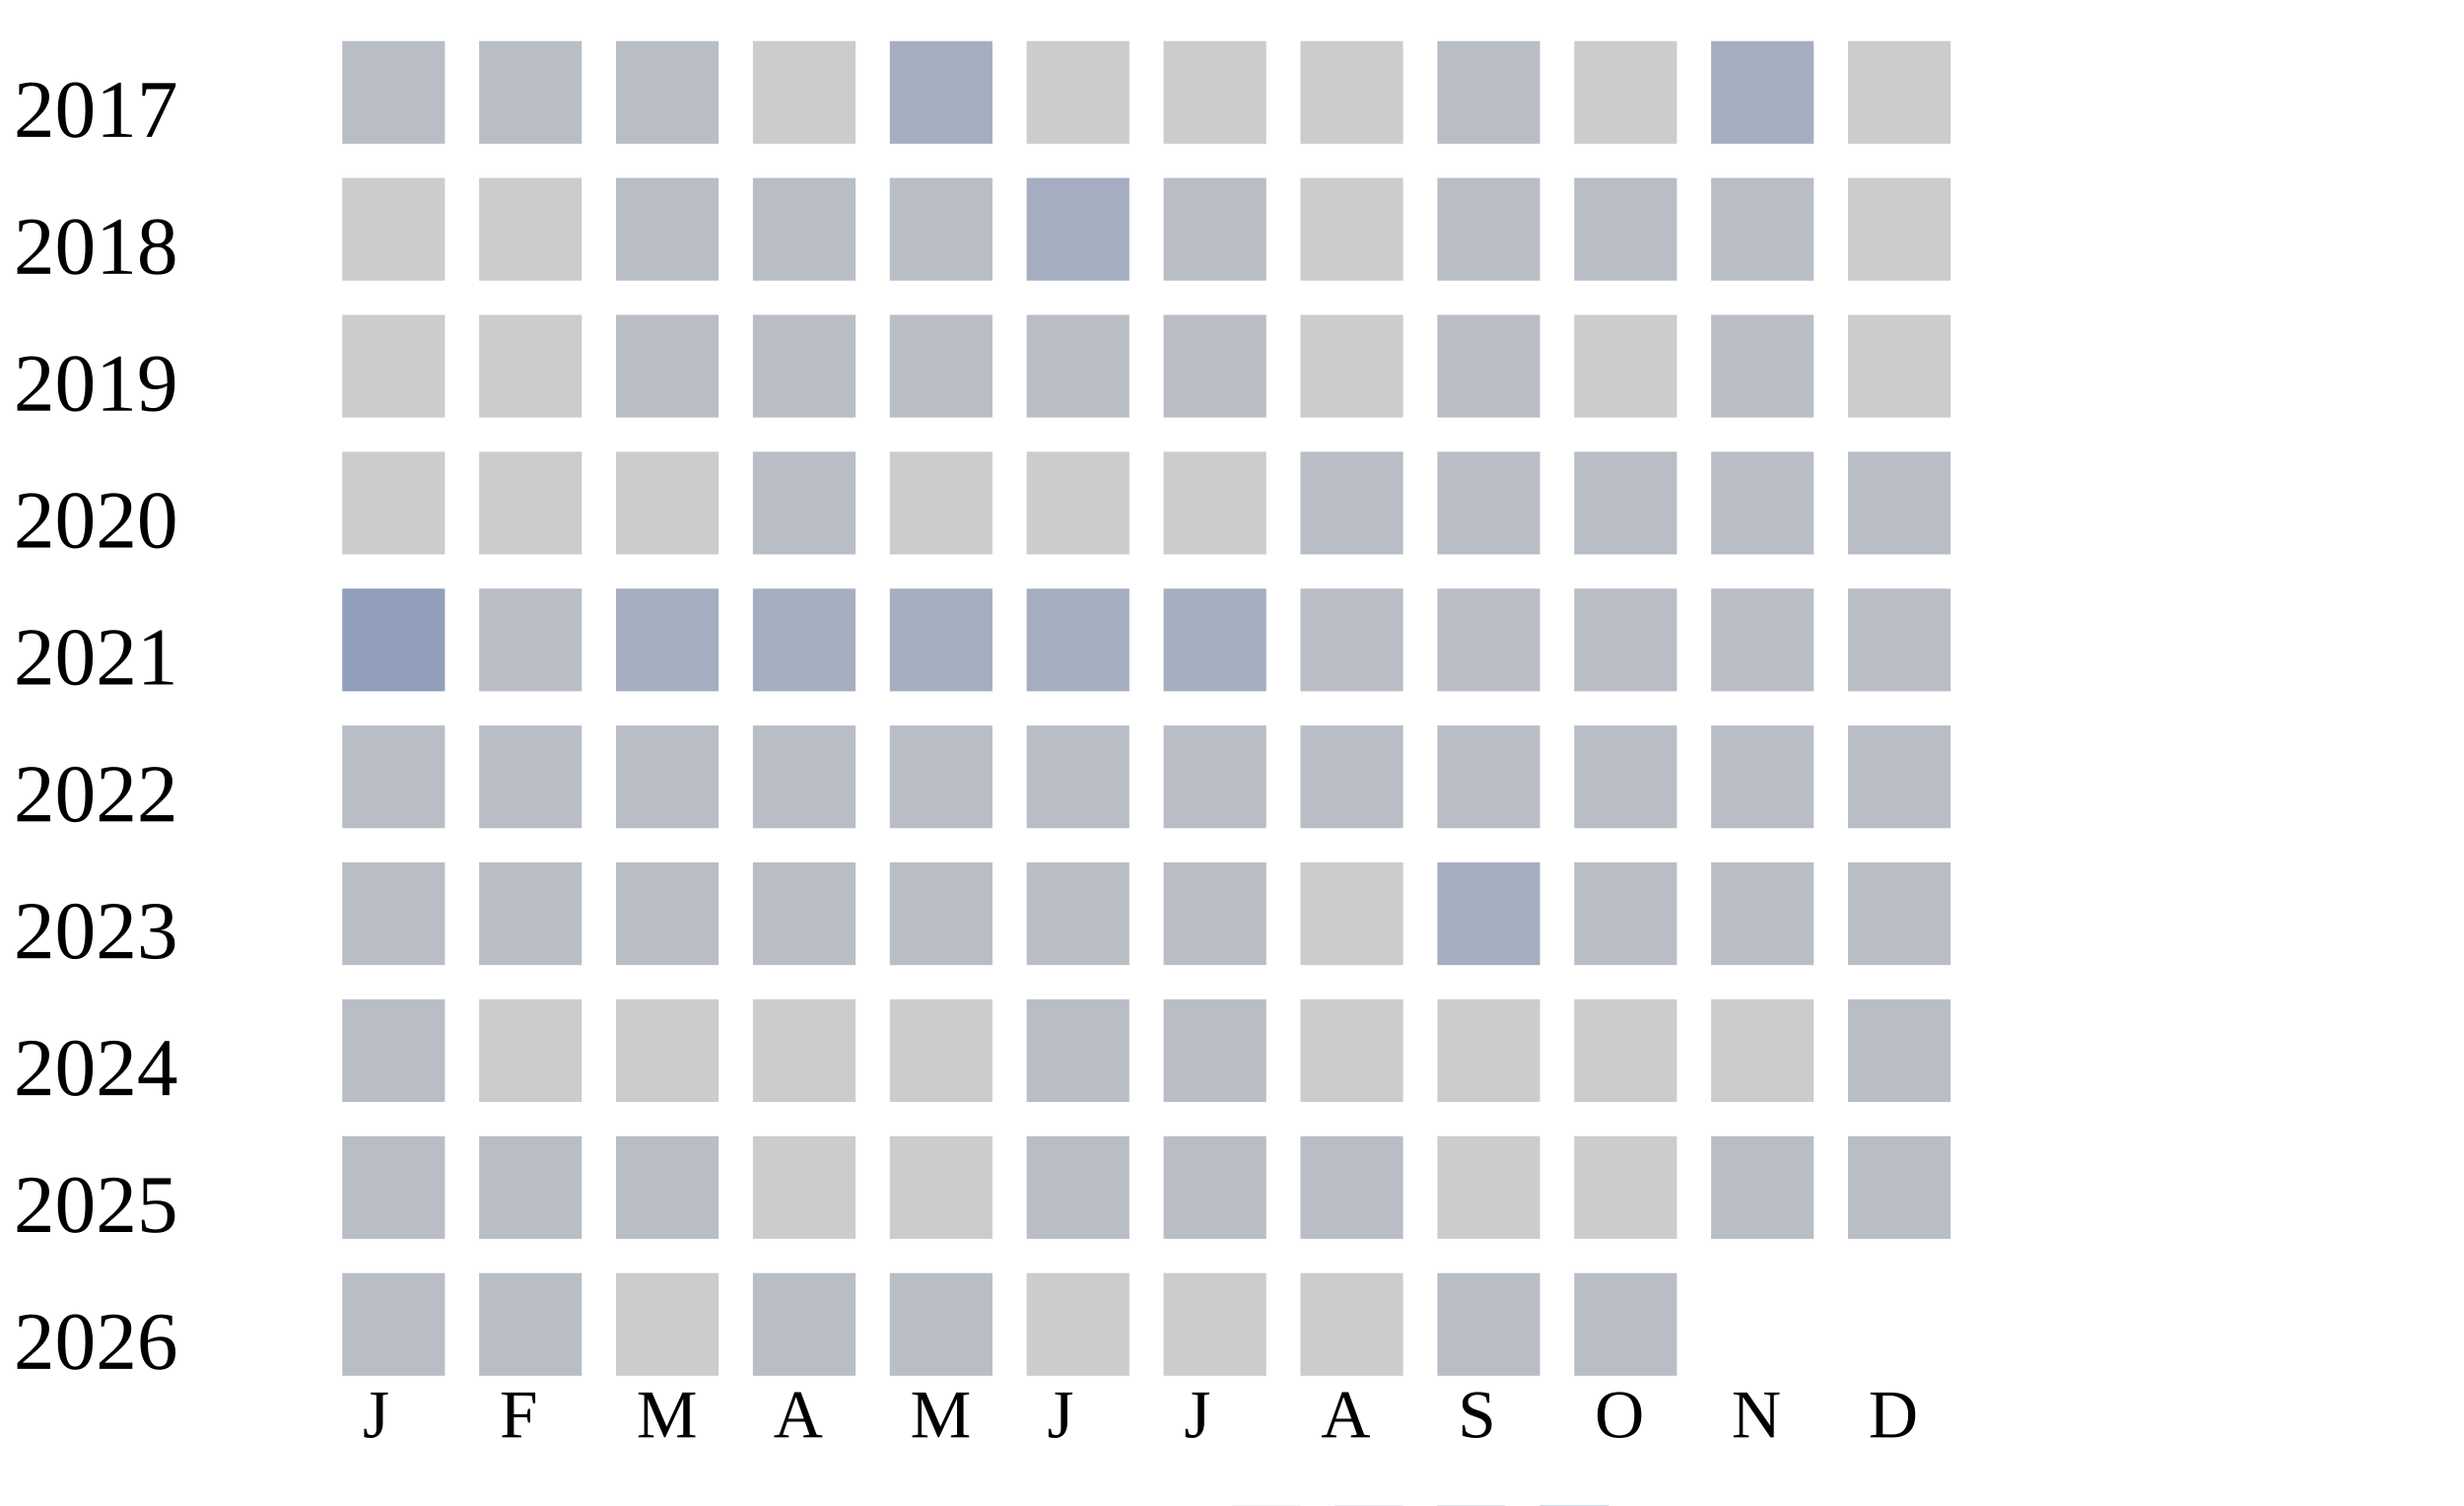
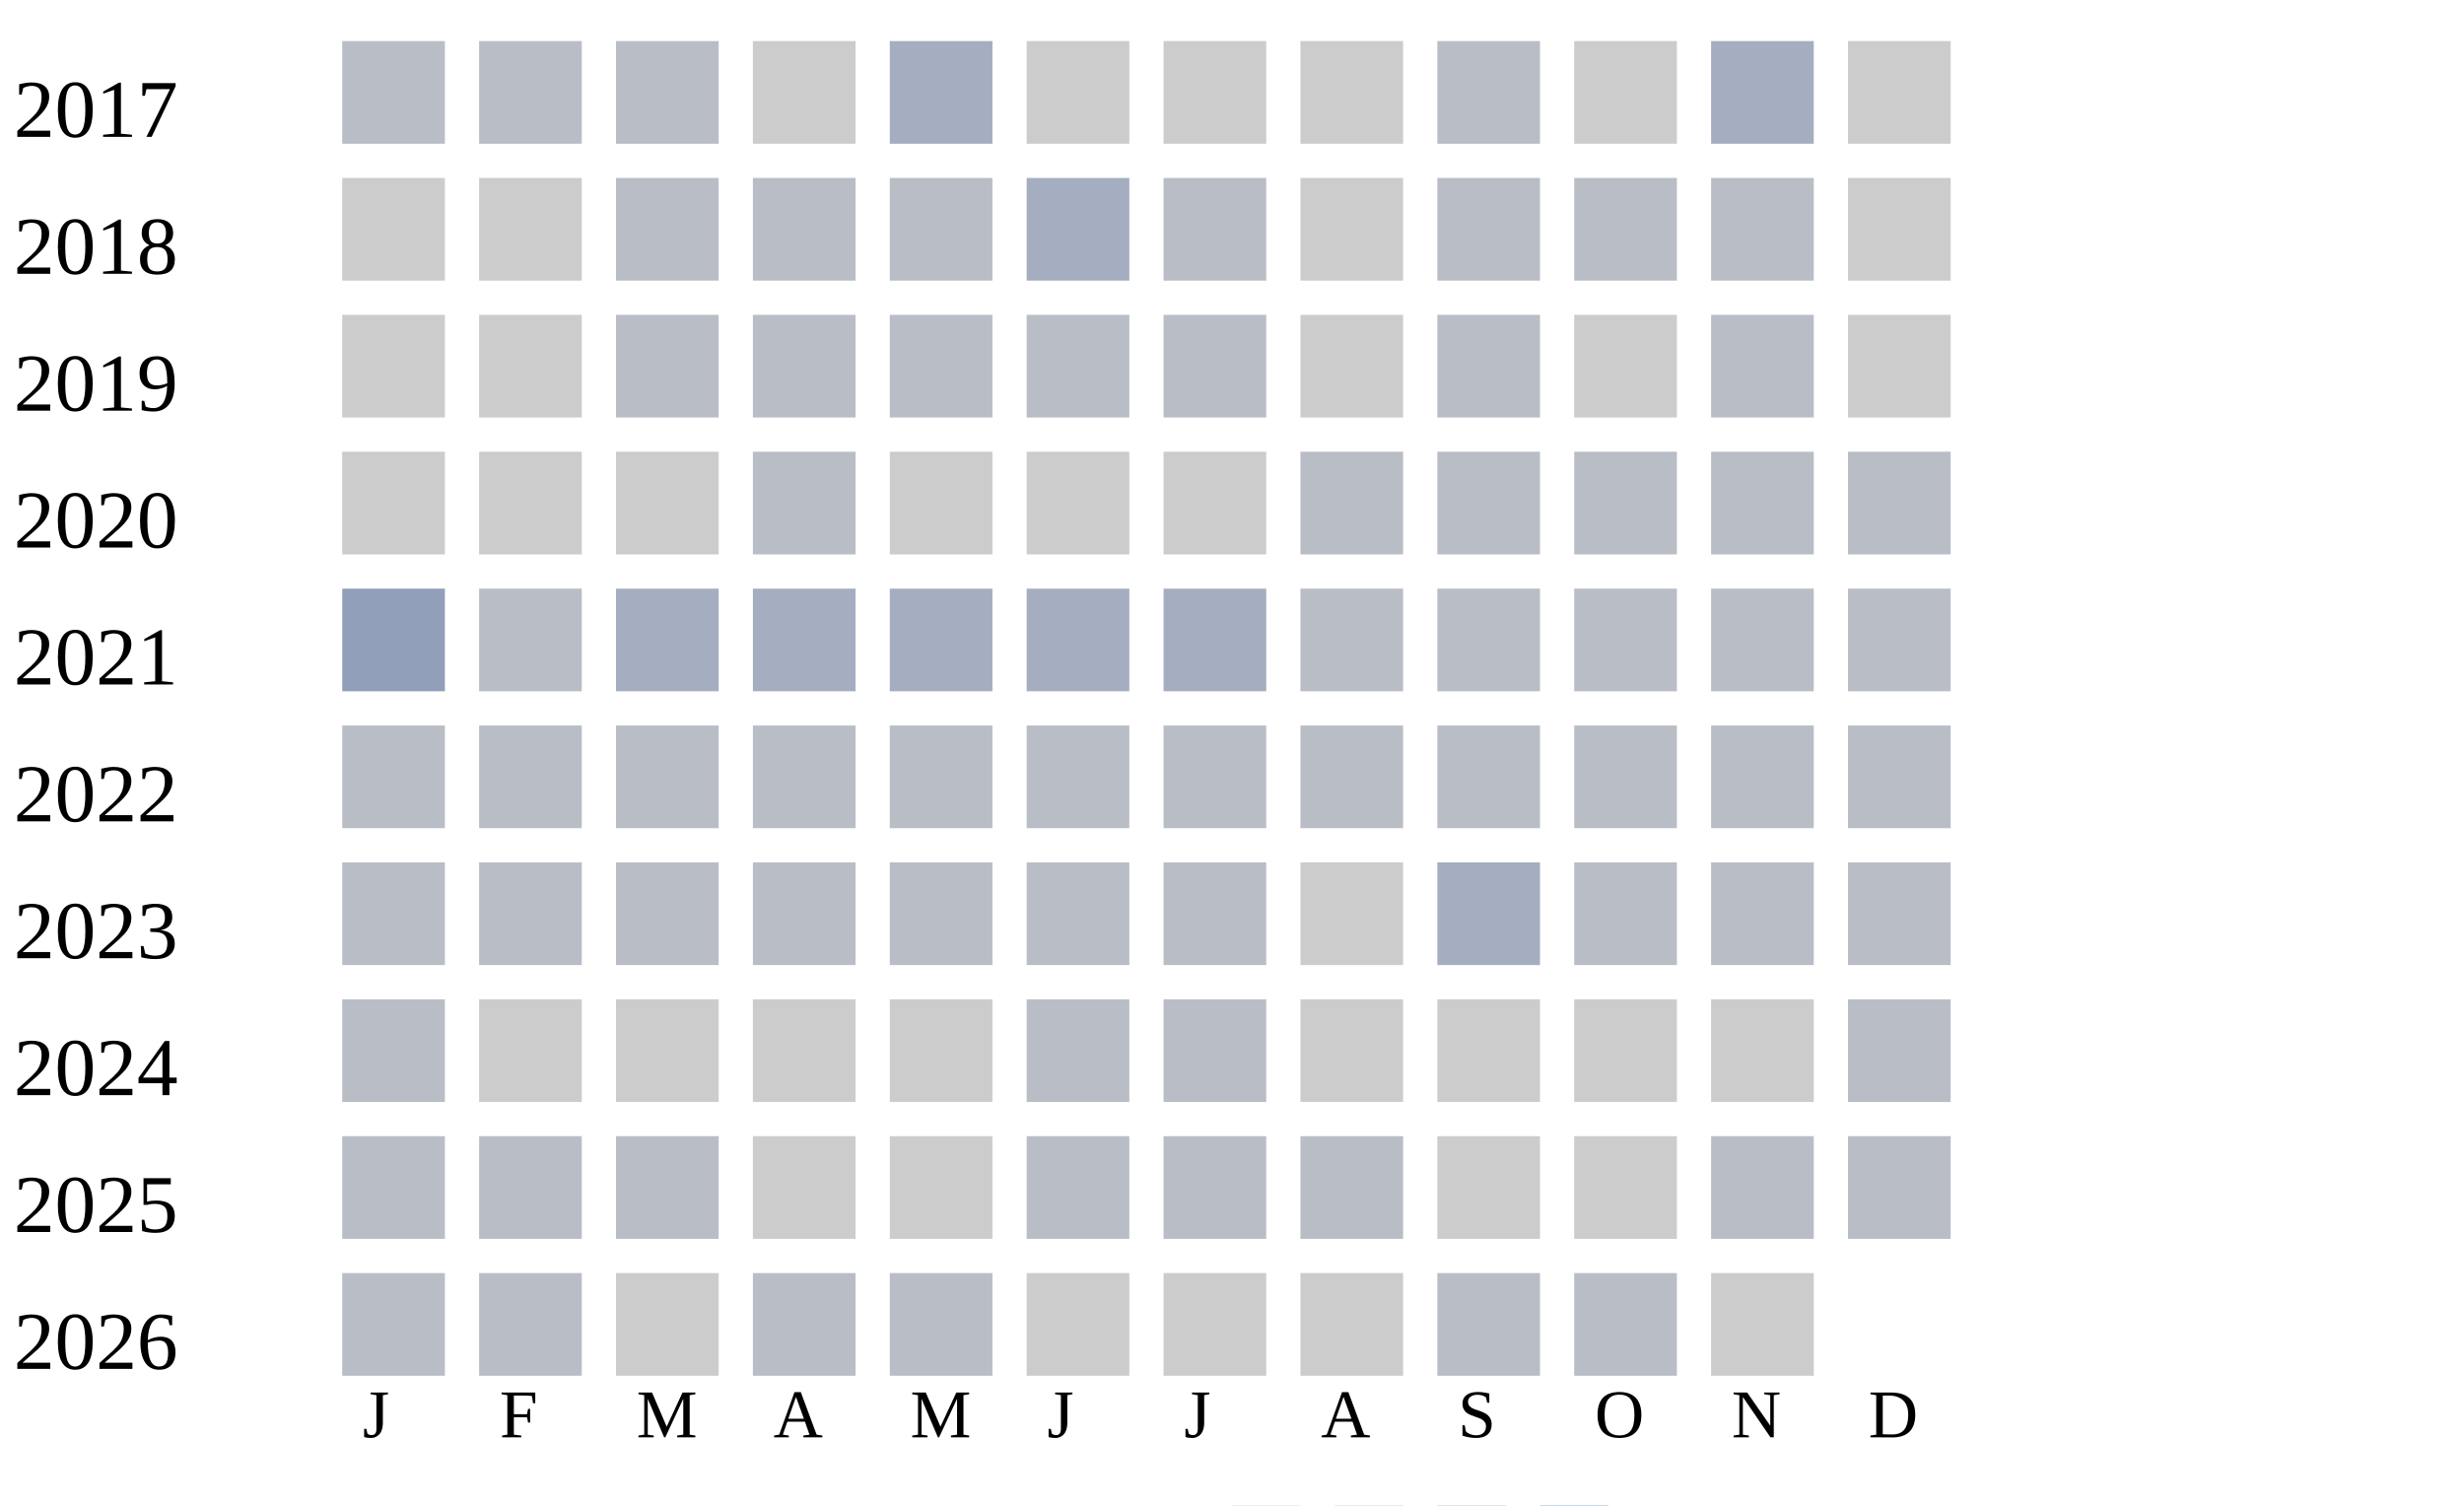
<svg xmlns="http://www.w3.org/2000/svg" width="360" height="220">
  <g transform="translate(0 0)">
    <text x="2" y="20">2017</text>
    <rect x="50" y="6" width="15" height="15" fill="#b9bdc6" />
    <rect x="70" y="6" width="15" height="15" fill="#b9bdc6" />
    <rect x="90" y="6" width="15" height="15" fill="#b9bdc6" />
    <rect x="110" y="6" width="15" height="15" fill="#cccccc" />
    <rect x="130" y="6" width="15" height="15" fill="#a5aec0" />
    <rect x="150" y="6" width="15" height="15" fill="#cccccc" />
    <rect x="170" y="6" width="15" height="15" fill="#cccccc" />
    <rect x="190" y="6" width="15" height="15" fill="#cccccc" />
    <rect x="210" y="6" width="15" height="15" fill="#b9bdc6" />
    <rect x="230" y="6" width="15" height="15" fill="#cccccc" />
    <rect x="250" y="6" width="15" height="15" fill="#a5aec0" />
    <rect x="270" y="6" width="15" height="15" fill="#cccccc" />
  </g>
  <g transform="translate(0 20)">
    <text x="2" y="20">2018</text>
    <rect x="50" y="6" width="15" height="15" fill="#cccccc" />
    <rect x="70" y="6" width="15" height="15" fill="#cccccc" />
    <rect x="90" y="6" width="15" height="15" fill="#b9bdc6" />
    <rect x="110" y="6" width="15" height="15" fill="#b9bdc6" />
    <rect x="130" y="6" width="15" height="15" fill="#b9bdc6" />
    <rect x="150" y="6" width="15" height="15" fill="#a5aec0" />
    <rect x="170" y="6" width="15" height="15" fill="#b9bdc6" />
    <rect x="190" y="6" width="15" height="15" fill="#cccccc" />
    <rect x="210" y="6" width="15" height="15" fill="#b9bdc6" />
    <rect x="230" y="6" width="15" height="15" fill="#b9bdc6" />
    <rect x="250" y="6" width="15" height="15" fill="#b9bdc6" />
    <rect x="270" y="6" width="15" height="15" fill="#cccccc" />
  </g>
  <g transform="translate(0 40)">
    <text x="2" y="20">2019</text>
    <rect x="50" y="6" width="15" height="15" fill="#cccccc" />
    <rect x="70" y="6" width="15" height="15" fill="#cccccc" />
    <rect x="90" y="6" width="15" height="15" fill="#b9bdc6" />
    <rect x="110" y="6" width="15" height="15" fill="#b9bdc6" />
    <rect x="130" y="6" width="15" height="15" fill="#b9bdc6" />
    <rect x="150" y="6" width="15" height="15" fill="#b9bdc6" />
    <rect x="170" y="6" width="15" height="15" fill="#b9bdc6" />
    <rect x="190" y="6" width="15" height="15" fill="#cccccc" />
    <rect x="210" y="6" width="15" height="15" fill="#b9bdc6" />
    <rect x="230" y="6" width="15" height="15" fill="#cccccc" />
    <rect x="250" y="6" width="15" height="15" fill="#b9bdc6" />
    <rect x="270" y="6" width="15" height="15" fill="#cccccc" />
  </g>
  <g transform="translate(0 60)">
    <text x="2" y="20">2020</text>
    <rect x="50" y="6" width="15" height="15" fill="#cccccc" />
    <rect x="70" y="6" width="15" height="15" fill="#cccccc" />
    <rect x="90" y="6" width="15" height="15" fill="#cccccc" />
    <rect x="110" y="6" width="15" height="15" fill="#b9bdc6" />
    <rect x="130" y="6" width="15" height="15" fill="#cccccc" />
    <rect x="150" y="6" width="15" height="15" fill="#cccccc" />
    <rect x="170" y="6" width="15" height="15" fill="#cccccc" />
    <rect x="190" y="6" width="15" height="15" fill="#b9bdc6" />
    <rect x="210" y="6" width="15" height="15" fill="#b9bdc6" />
    <rect x="230" y="6" width="15" height="15" fill="#b9bdc6" />
    <rect x="250" y="6" width="15" height="15" fill="#b9bdc6" />
    <rect x="270" y="6" width="15" height="15" fill="#b9bdc6" />
  </g>
  <g transform="translate(0 80)">
    <text x="2" y="20">2021</text>
    <rect x="50" y="6" width="15" height="15" fill="#919fba" />
    <rect x="70" y="6" width="15" height="15" fill="#b9bdc6" />
    <rect x="90" y="6" width="15" height="15" fill="#a5aec0" />
    <rect x="110" y="6" width="15" height="15" fill="#a5aec0" />
    <rect x="130" y="6" width="15" height="15" fill="#a5aec0" />
    <rect x="150" y="6" width="15" height="15" fill="#a5aec0" />
    <rect x="170" y="6" width="15" height="15" fill="#a5aec0" />
    <rect x="190" y="6" width="15" height="15" fill="#b9bdc6" />
    <rect x="210" y="6" width="15" height="15" fill="#b9bdc6" />
    <rect x="230" y="6" width="15" height="15" fill="#b9bdc6" />
    <rect x="250" y="6" width="15" height="15" fill="#b9bdc6" />
    <rect x="270" y="6" width="15" height="15" fill="#b9bdc6" />
  </g>
  <g transform="translate(0 100)">
    <text x="2" y="20">2022</text>
    <rect x="50" y="6" width="15" height="15" fill="#b9bdc6" />
    <rect x="70" y="6" width="15" height="15" fill="#b9bdc6" />
    <rect x="90" y="6" width="15" height="15" fill="#b9bdc6" />
    <rect x="110" y="6" width="15" height="15" fill="#b9bdc6" />
    <rect x="130" y="6" width="15" height="15" fill="#b9bdc6" />
    <rect x="150" y="6" width="15" height="15" fill="#b9bdc6" />
    <rect x="170" y="6" width="15" height="15" fill="#b9bdc6" />
    <rect x="190" y="6" width="15" height="15" fill="#b9bdc6" />
    <rect x="210" y="6" width="15" height="15" fill="#b9bdc6" />
    <rect x="230" y="6" width="15" height="15" fill="#b9bdc6" />
    <rect x="250" y="6" width="15" height="15" fill="#b9bdc6" />
    <rect x="270" y="6" width="15" height="15" fill="#b9bdc6" />
  </g>
  <g transform="translate(0 120)">
    <text x="2" y="20">2023</text>
    <rect x="50" y="6" width="15" height="15" fill="#b9bdc6" />
    <rect x="70" y="6" width="15" height="15" fill="#b9bdc6" />
    <rect x="90" y="6" width="15" height="15" fill="#b9bdc6" />
    <rect x="110" y="6" width="15" height="15" fill="#b9bdc6" />
    <rect x="130" y="6" width="15" height="15" fill="#b9bdc6" />
    <rect x="150" y="6" width="15" height="15" fill="#b9bdc6" />
    <rect x="170" y="6" width="15" height="15" fill="#b9bdc6" />
    <rect x="190" y="6" width="15" height="15" fill="#cccccc" />
    <rect x="210" y="6" width="15" height="15" fill="#a5aec0" />
    <rect x="230" y="6" width="15" height="15" fill="#b9bdc6" />
    <rect x="250" y="6" width="15" height="15" fill="#b9bdc6" />
    <rect x="270" y="6" width="15" height="15" fill="#b9bdc6" />
  </g>
  <g transform="translate(0 140)">
    <text x="2" y="20">2024</text>
    <rect x="50" y="6" width="15" height="15" fill="#b9bdc6" />
    <rect x="70" y="6" width="15" height="15" fill="#cccccc" />
    <rect x="90" y="6" width="15" height="15" fill="#cccccc" />
    <rect x="110" y="6" width="15" height="15" fill="#cccccc" />
    <rect x="130" y="6" width="15" height="15" fill="#cccccc" />
    <rect x="150" y="6" width="15" height="15" fill="#b9bdc6" />
    <rect x="170" y="6" width="15" height="15" fill="#b9bdc6" />
    <rect x="190" y="6" width="15" height="15" fill="#cccccc" />
    <rect x="210" y="6" width="15" height="15" fill="#cccccc" />
    <rect x="230" y="6" width="15" height="15" fill="#cccccc" />
    <rect x="250" y="6" width="15" height="15" fill="#cccccc" />
    <rect x="270" y="6" width="15" height="15" fill="#b9bdc6" />
  </g>
  <g transform="translate(0 160)">
    <text x="2" y="20">2025</text>
    <rect x="50" y="6" width="15" height="15" fill="#b9bdc6" />
    <rect x="70" y="6" width="15" height="15" fill="#b9bdc6" />
    <rect x="90" y="6" width="15" height="15" fill="#b9bdc6" />
    <rect x="110" y="6" width="15" height="15" fill="#cccccc" />
    <rect x="130" y="6" width="15" height="15" fill="#cccccc" />
    <rect x="150" y="6" width="15" height="15" fill="#b9bdc6" />
    <rect x="170" y="6" width="15" height="15" fill="#b9bdc6" />
    <rect x="190" y="6" width="15" height="15" fill="#b9bdc6" />
    <rect x="210" y="6" width="15" height="15" fill="#cccccc" />
    <rect x="230" y="6" width="15" height="15" fill="#cccccc" />
    <rect x="250" y="6" width="15" height="15" fill="#b9bdc6" />
    <rect x="270" y="6" width="15" height="15" fill="#b9bdc6" />
  </g>
  <g transform="translate(0 180)">
    <text x="2" y="20">2026</text>
    <rect x="50" y="6" width="15" height="15" fill="#b9bdc6" />
    <rect x="70" y="6" width="15" height="15" fill="#b9bdc6" />
    <rect x="90" y="6" width="15" height="15" fill="#cccccc" />
    <rect x="110" y="6" width="15" height="15" fill="#b9bdc6" />
    <rect x="130" y="6" width="15" height="15" fill="#b9bdc6" />
    <rect x="150" y="6" width="15" height="15" fill="#cccccc" />
    <rect x="170" y="6" width="15" height="15" fill="#cccccc" />
    <rect x="190" y="6" width="15" height="15" fill="#cccccc" />
    <rect x="210" y="6" width="15" height="15" fill="#b9bdc6" />
    <rect x="230" y="6" width="15" height="15" fill="#b9bdc6" />
+     <rect x="250" y="6" width="15" height="15" fill="#cccccc" />
  </g>
  <text style="font-size: 10px; text-align: center" x="53" y="210">J</text>
  <text style="font-size: 10px; text-align: center" x="73" y="210">F</text>
  <text style="font-size: 10px; text-align: center" x="93" y="210">M</text>
  <text style="font-size: 10px; text-align: center" x="113" y="210">A</text>
  <text style="font-size: 10px; text-align: center" x="133" y="210">M</text>
  <text style="font-size: 10px; text-align: center" x="153" y="210">J</text>
  <text style="font-size: 10px; text-align: center" x="173" y="210">J</text>
  <text style="font-size: 10px; text-align: center" x="193" y="210">A</text>
  <text style="font-size: 10px; text-align: center" x="213" y="210">S</text>
  <text style="font-size: 10px; text-align: center" x="233" y="210">O</text>
  <text style="font-size: 10px; text-align: center" x="253" y="210">N</text>
  <text style="font-size: 10px; text-align: center" x="273" y="210">D</text>
  <text style="font-size: 10px;" x="155" y="229">Less</text>
  <rect fill="#b9bdc6" width="10" height="10" x="180" y="220" />
  <rect fill="#919fba" width="10" height="10" x="195" y="220" />
  <rect fill="#6882ae" width="10" height="10" x="210" y="220" />
  <rect fill="#005a9c" width="10" height="10" x="225" y="220" />
  <text x="240" y="229" style="font-size: 10px;">More</text>
</svg>
